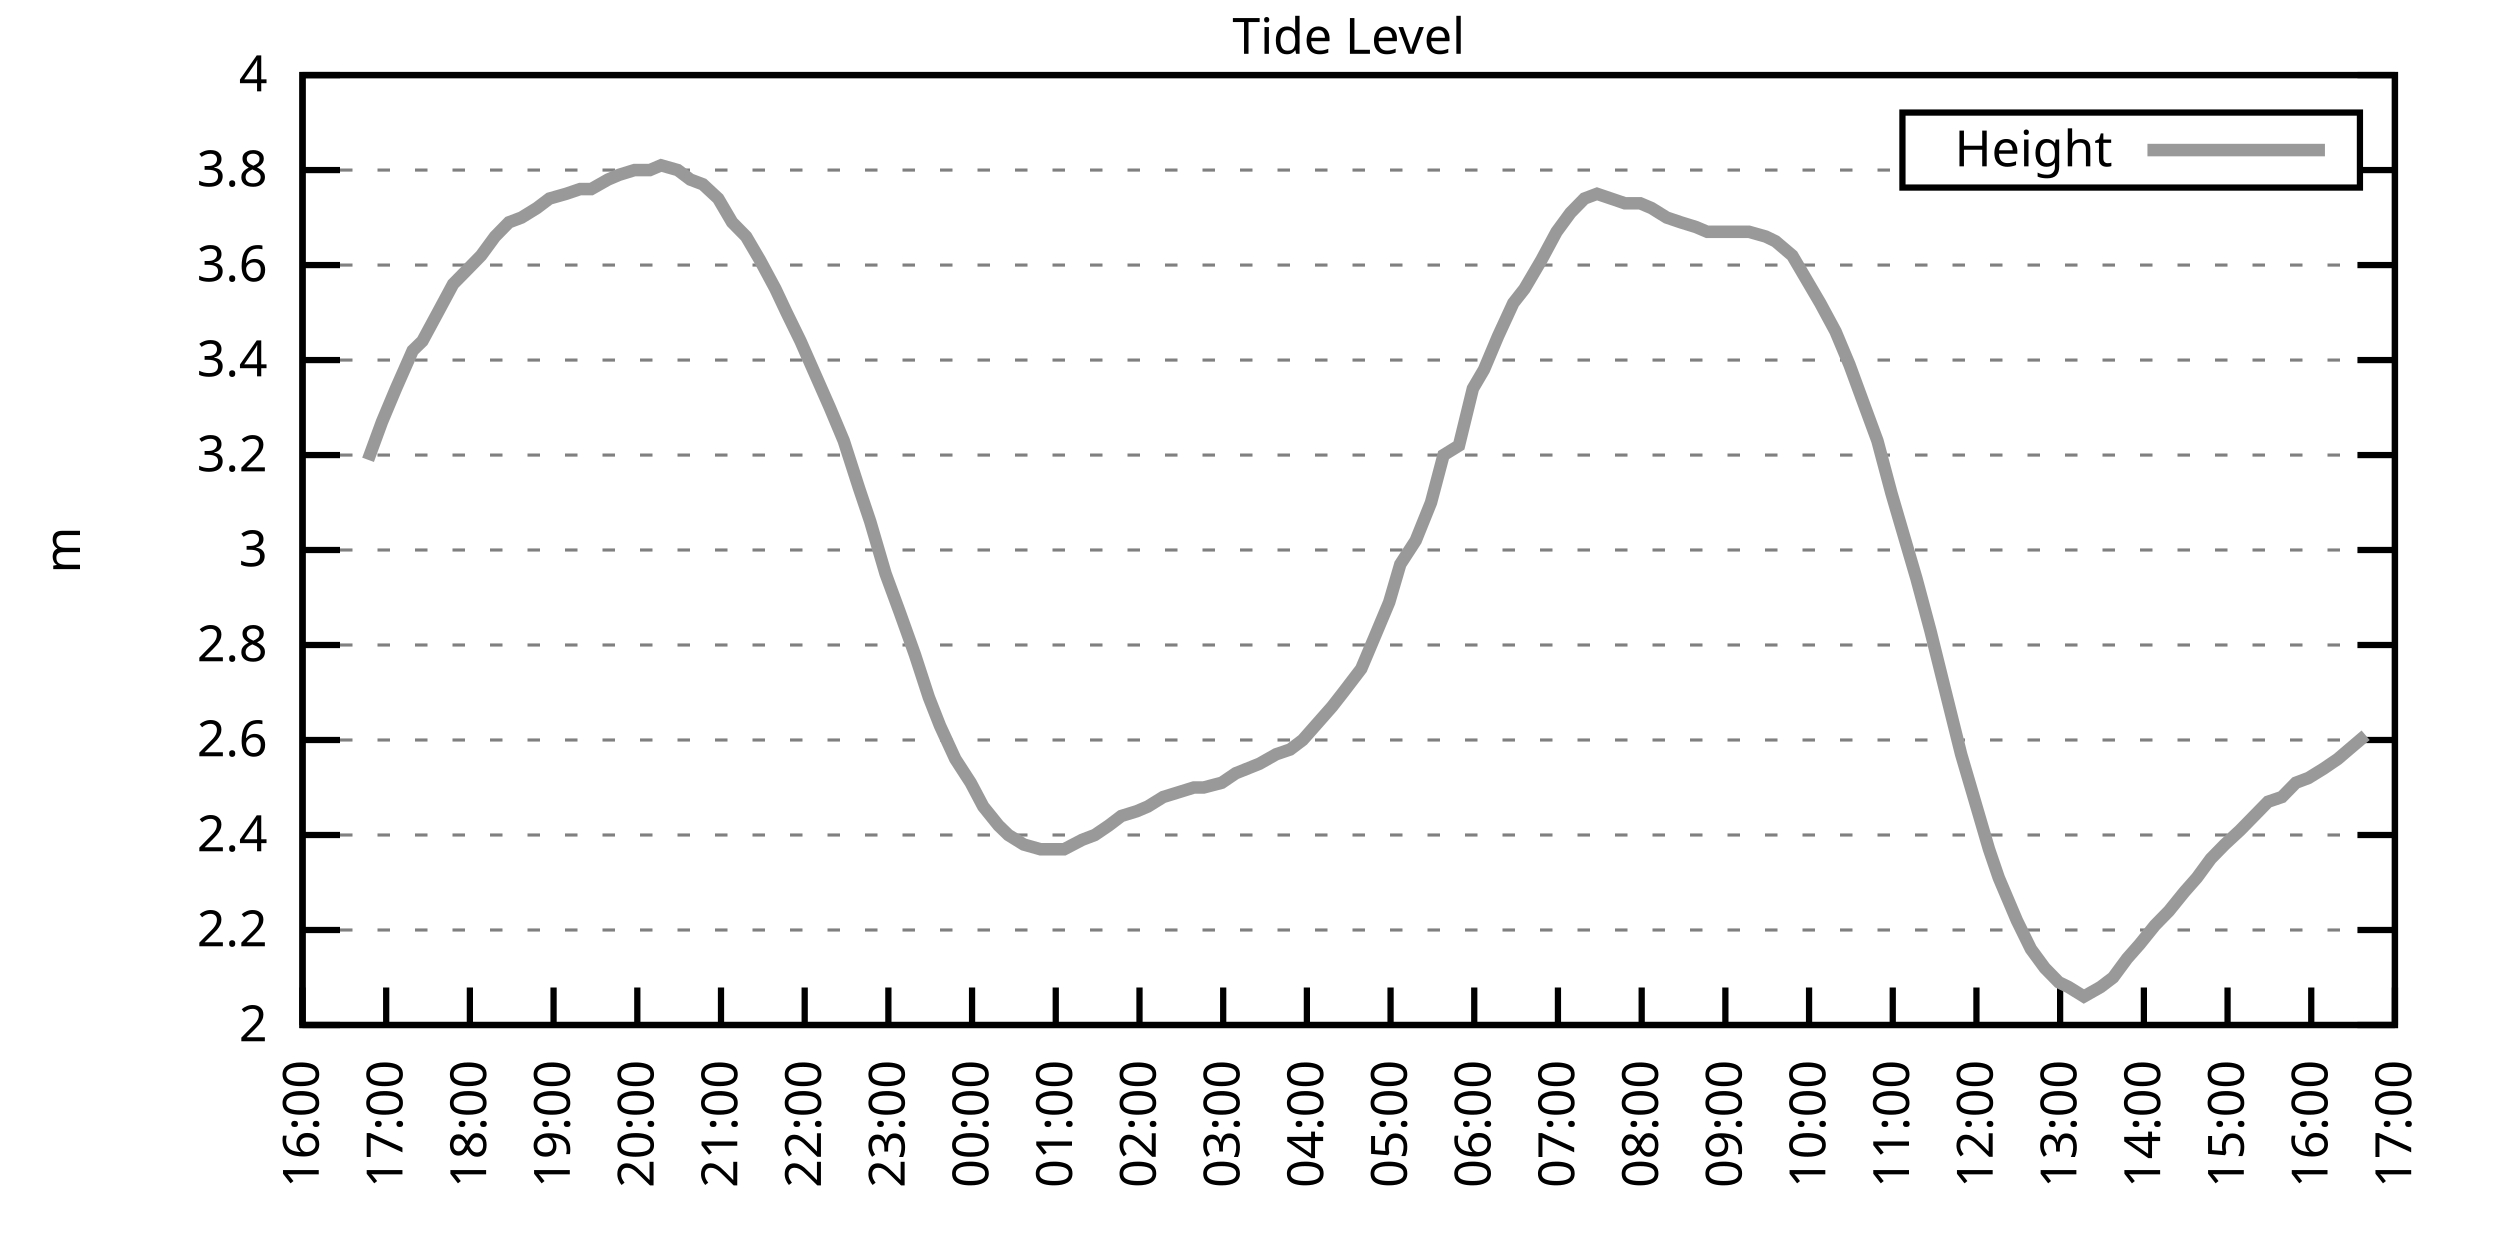
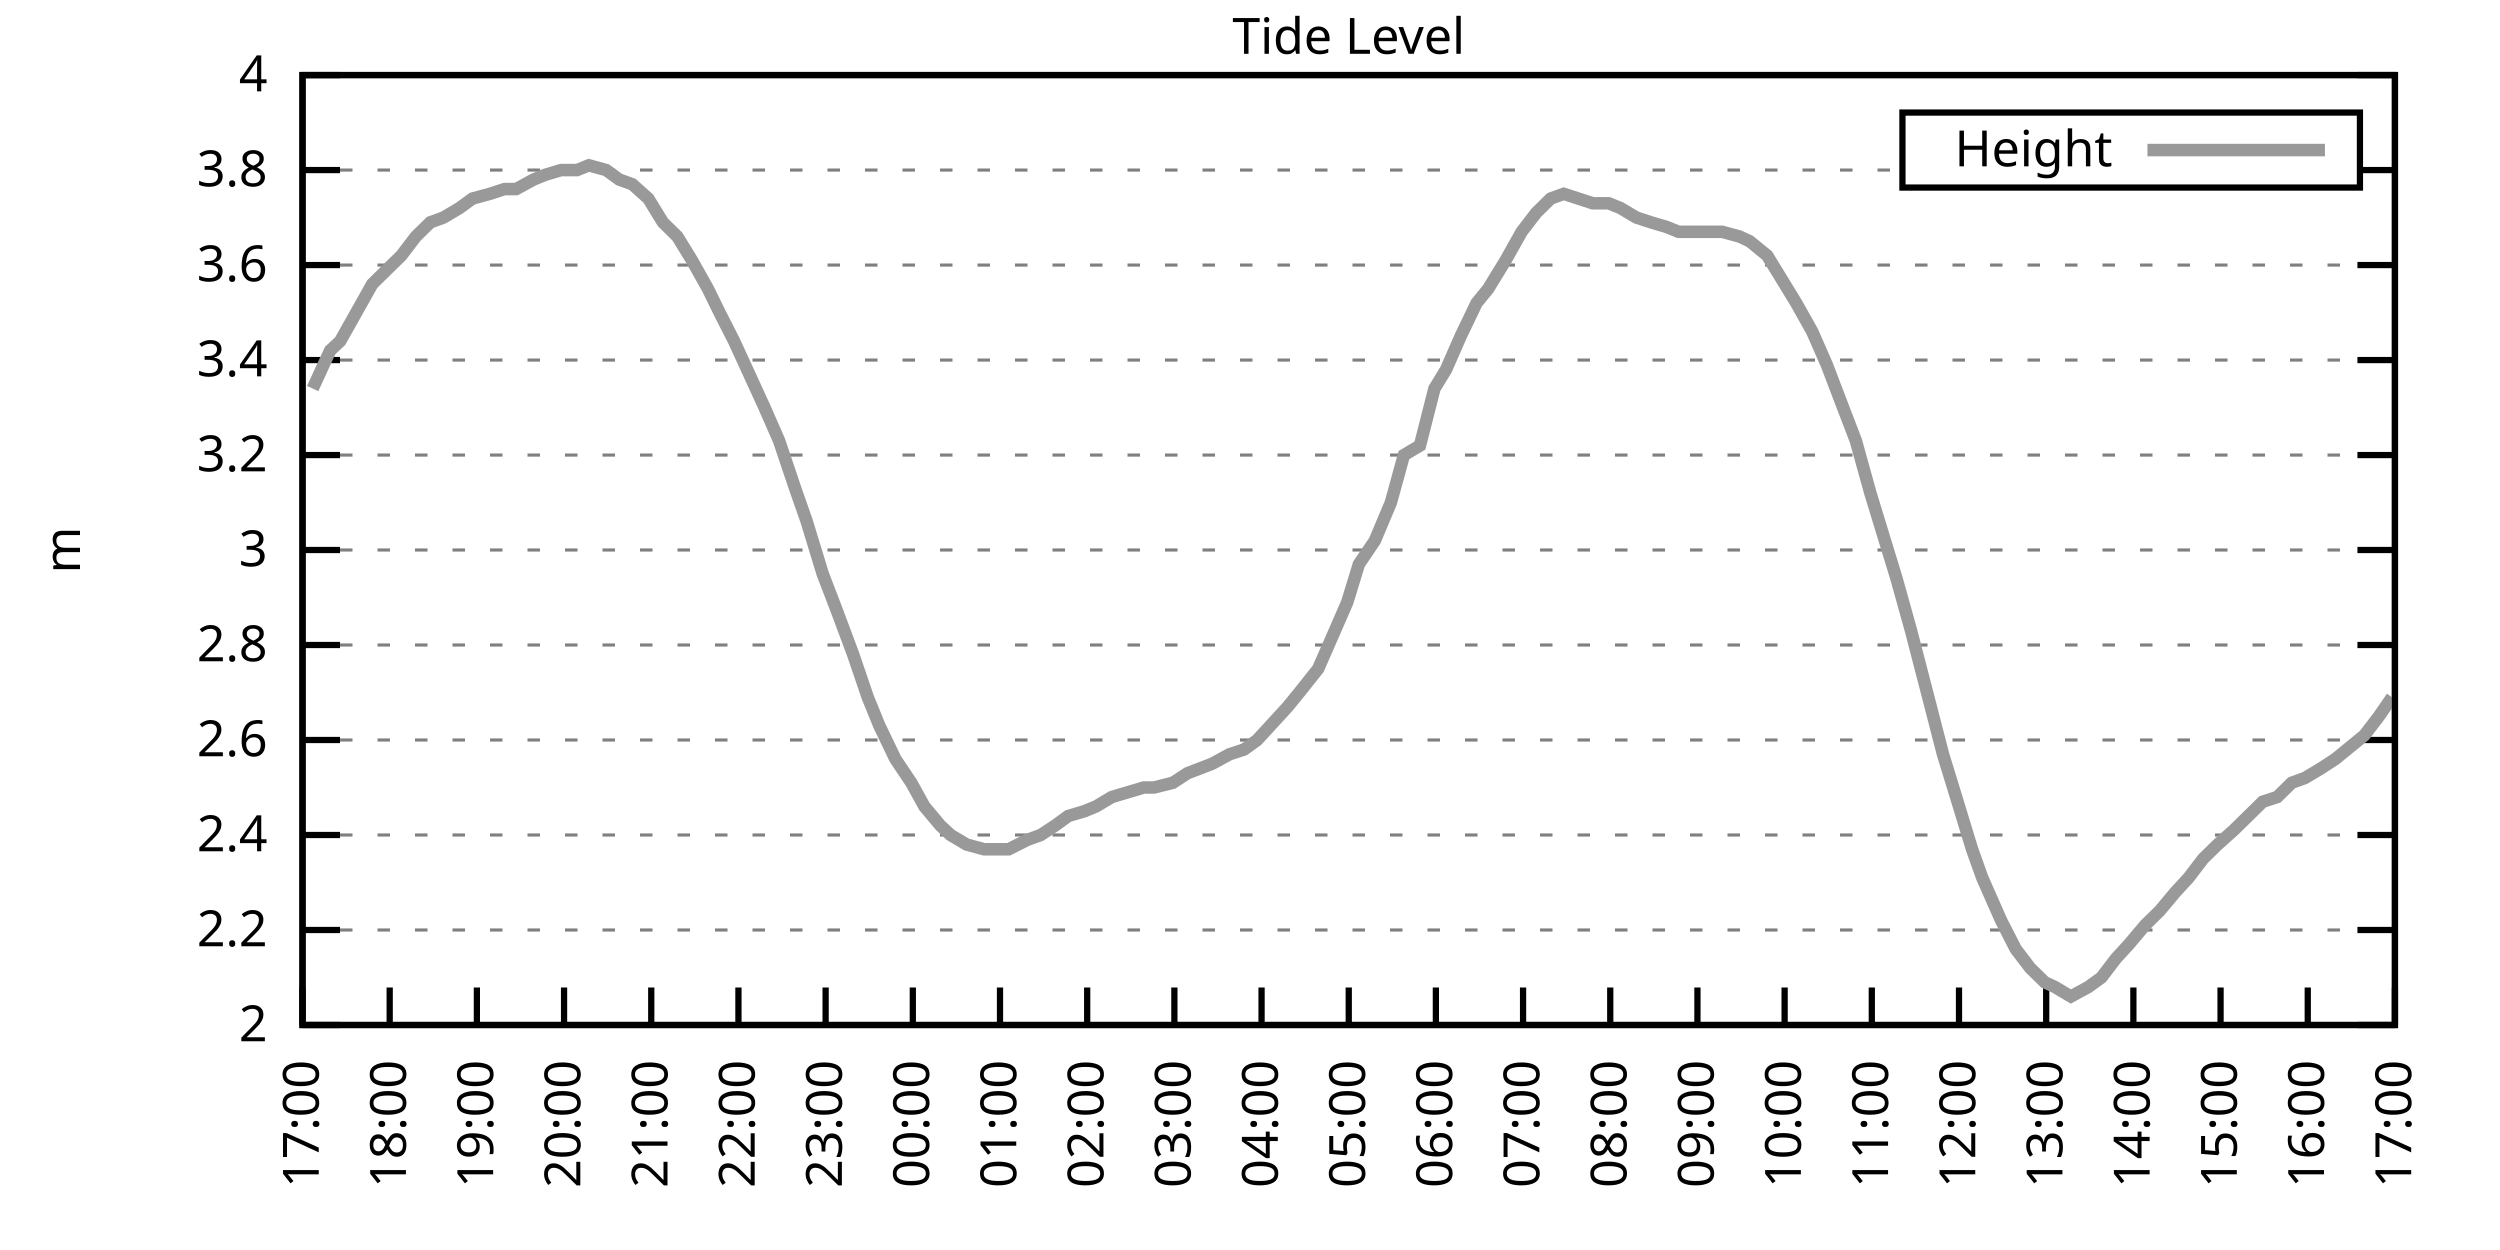
<svg xmlns="http://www.w3.org/2000/svg" xmlns:xlink="http://www.w3.org/1999/xlink" width="400" height="200" viewBox="0 0 400 200">
  <g id="gnuplot_canvas">
    <rect x="0" y="0" width="400" height="200" fill="none" />
    <defs>
      <circle id="gpDot" r="0.5" stroke-width="0.5" stroke="currentColor" />
      <path id="gpPt0" stroke-width="0.333" stroke="currentColor" d="M-1,0 h2 M0,-1 v2" />
      <path id="gpPt1" stroke-width="0.333" stroke="currentColor" d="M-1,-1 L1,1 M1,-1 L-1,1" />
      <path id="gpPt2" stroke-width="0.333" stroke="currentColor" d="M-1,0 L1,0 M0,-1 L0,1 M-1,-1 L1,1 M-1,1 L1,-1" />
      <rect id="gpPt3" stroke-width="0.333" stroke="currentColor" x="-1" y="-1" width="2" height="2" />
      <rect id="gpPt4" stroke-width="0.333" stroke="currentColor" fill="currentColor" x="-1" y="-1" width="2" height="2" />
      <circle id="gpPt5" stroke-width="0.333" stroke="currentColor" cx="0" cy="0" r="1" />
      <use xlink:href="#gpPt5" id="gpPt6" fill="currentColor" stroke="none" />
      <path id="gpPt7" stroke-width="0.333" stroke="currentColor" d="M0,-1.33 L-1.33,0.67 L1.33,0.67 z" />
      <use xlink:href="#gpPt7" id="gpPt8" fill="currentColor" stroke="none" />
      <use xlink:href="#gpPt7" id="gpPt9" stroke="currentColor" transform="rotate(180)" />
      <use xlink:href="#gpPt9" id="gpPt10" fill="currentColor" stroke="none" />
      <use xlink:href="#gpPt3" id="gpPt11" stroke="currentColor" transform="rotate(45)" />
      <use xlink:href="#gpPt11" id="gpPt12" fill="currentColor" stroke="none" />
      <path id="gpPt13" stroke-width="0.333" stroke="currentColor" d="M0,1.330 L1.265,0.411 L0.782,-1.067 L-0.782,-1.076 L-1.265,0.411 z" />
      <use xlink:href="#gpPt13" id="gpPt14" fill="currentColor" stroke="none" />
      <filter id="textbox" filterUnits="objectBoundingBox" x="0" y="0" height="1" width="1">
        <feFlood flood-color="white" flood-opacity="1" result="bgnd" />
        <feComposite in="SourceGraphic" in2="bgnd" operator="atop" />
      </filter>
      <filter id="greybox" filterUnits="objectBoundingBox" x="0" y="0" height="1" width="1">
        <feFlood flood-color="lightgrey" flood-opacity="1" result="grey" />
        <feComposite in="SourceGraphic" in2="grey" operator="atop" />
      </filter>
    </defs>
    <g fill="none" color="white" stroke="currentColor" stroke-width="1.00" stroke-linecap="butt" stroke-linejoin="miter">
</g>
    <g fill="none" color="black" stroke="currentColor" stroke-width="1.00" stroke-linecap="butt" stroke-linejoin="miter">
      <g stroke="none" shape-rendering="crispEdges">
        <polygon fill="rgb(255, 255, 255)" points="48.40,164.00 383.18,164.00 383.18,12.02 48.40,12.02 " />
      </g>
    </g>
    <g fill="none" color="black" stroke="currentColor" stroke-width="1.00" stroke-linecap="butt" stroke-linejoin="miter">
</g>
    <g fill="none" color="black" stroke="black" stroke-width="0.50" stroke-linecap="butt" stroke-linejoin="miter">
</g>
    <g fill="none" color="gray" stroke="currentColor" stroke-width="0.50" stroke-linecap="butt" stroke-linejoin="miter">
      <path stroke="gray" stroke-dasharray="2,4" class="gridline" d="M48.40,164.00 L383.19,164.00  " />
    </g>
    <g fill="none" color="gray" stroke="gray" stroke-width="1.00" stroke-linecap="butt" stroke-linejoin="miter">
</g>
    <g fill="none" color="black" stroke="currentColor" stroke-width="1.00" stroke-linecap="butt" stroke-linejoin="miter">
      <path stroke="black" d="M48.40,164.00 L54.40,164.00 M383.19,164.00 L377.19,164.00  " />
      <g transform="translate(42.80,166.60)" stroke="none" fill="black" font-family="Sans" font-size="8.00" text-anchor="end">
        <text>
          <tspan font-family="Sans"> 2</tspan>
        </text>
      </g>
    </g>
    <g fill="none" color="black" stroke="currentColor" stroke-width="1.00" stroke-linecap="butt" stroke-linejoin="miter">
</g>
    <g fill="none" color="black" stroke="black" stroke-width="0.50" stroke-linecap="butt" stroke-linejoin="miter">
</g>
    <g fill="none" color="gray" stroke="currentColor" stroke-width="0.50" stroke-linecap="butt" stroke-linejoin="miter">
      <path stroke="gray" stroke-dasharray="2,4" class="gridline" d="M48.40,148.80 L383.19,148.80  " />
    </g>
    <g fill="none" color="gray" stroke="gray" stroke-width="1.00" stroke-linecap="butt" stroke-linejoin="miter">
</g>
    <g fill="none" color="black" stroke="currentColor" stroke-width="1.00" stroke-linecap="butt" stroke-linejoin="miter">
      <path stroke="black" d="M48.40,148.80 L54.40,148.80 M383.19,148.80 L377.19,148.80  " />
      <g transform="translate(42.80,151.40)" stroke="none" fill="black" font-family="Sans" font-size="8.00" text-anchor="end">
        <text>
          <tspan font-family="Sans"> 2.2</tspan>
        </text>
      </g>
    </g>
    <g fill="none" color="black" stroke="currentColor" stroke-width="1.00" stroke-linecap="butt" stroke-linejoin="miter">
</g>
    <g fill="none" color="black" stroke="black" stroke-width="0.50" stroke-linecap="butt" stroke-linejoin="miter">
</g>
    <g fill="none" color="gray" stroke="currentColor" stroke-width="0.50" stroke-linecap="butt" stroke-linejoin="miter">
      <path stroke="gray" stroke-dasharray="2,4" class="gridline" d="M48.40,133.60 L383.19,133.60  " />
    </g>
    <g fill="none" color="gray" stroke="gray" stroke-width="1.00" stroke-linecap="butt" stroke-linejoin="miter">
</g>
    <g fill="none" color="black" stroke="currentColor" stroke-width="1.00" stroke-linecap="butt" stroke-linejoin="miter">
      <path stroke="black" d="M48.40,133.60 L54.40,133.60 M383.19,133.60 L377.19,133.60  " />
      <g transform="translate(42.80,136.20)" stroke="none" fill="black" font-family="Sans" font-size="8.00" text-anchor="end">
        <text>
          <tspan font-family="Sans"> 2.4</tspan>
        </text>
      </g>
    </g>
    <g fill="none" color="black" stroke="currentColor" stroke-width="1.00" stroke-linecap="butt" stroke-linejoin="miter">
</g>
    <g fill="none" color="black" stroke="black" stroke-width="0.50" stroke-linecap="butt" stroke-linejoin="miter">
</g>
    <g fill="none" color="gray" stroke="currentColor" stroke-width="0.50" stroke-linecap="butt" stroke-linejoin="miter">
      <path stroke="gray" stroke-dasharray="2,4" class="gridline" d="M48.40,118.40 L383.19,118.40  " />
    </g>
    <g fill="none" color="gray" stroke="gray" stroke-width="1.00" stroke-linecap="butt" stroke-linejoin="miter">
</g>
    <g fill="none" color="black" stroke="currentColor" stroke-width="1.00" stroke-linecap="butt" stroke-linejoin="miter">
      <path stroke="black" d="M48.40,118.40 L54.40,118.40 M383.19,118.40 L377.19,118.40  " />
      <g transform="translate(42.80,121.00)" stroke="none" fill="black" font-family="Sans" font-size="8.00" text-anchor="end">
        <text>
          <tspan font-family="Sans"> 2.6</tspan>
        </text>
      </g>
    </g>
    <g fill="none" color="black" stroke="currentColor" stroke-width="1.00" stroke-linecap="butt" stroke-linejoin="miter">
</g>
    <g fill="none" color="black" stroke="black" stroke-width="0.50" stroke-linecap="butt" stroke-linejoin="miter">
</g>
    <g fill="none" color="gray" stroke="currentColor" stroke-width="0.50" stroke-linecap="butt" stroke-linejoin="miter">
      <path stroke="gray" stroke-dasharray="2,4" class="gridline" d="M48.40,103.20 L383.19,103.20  " />
    </g>
    <g fill="none" color="gray" stroke="gray" stroke-width="1.00" stroke-linecap="butt" stroke-linejoin="miter">
</g>
    <g fill="none" color="black" stroke="currentColor" stroke-width="1.00" stroke-linecap="butt" stroke-linejoin="miter">
      <path stroke="black" d="M48.40,103.20 L54.40,103.20 M383.19,103.20 L377.19,103.20  " />
      <g transform="translate(42.80,105.80)" stroke="none" fill="black" font-family="Sans" font-size="8.00" text-anchor="end">
        <text>
          <tspan font-family="Sans"> 2.8</tspan>
        </text>
      </g>
    </g>
    <g fill="none" color="black" stroke="currentColor" stroke-width="1.00" stroke-linecap="butt" stroke-linejoin="miter">
</g>
    <g fill="none" color="black" stroke="black" stroke-width="0.50" stroke-linecap="butt" stroke-linejoin="miter">
</g>
    <g fill="none" color="gray" stroke="currentColor" stroke-width="0.50" stroke-linecap="butt" stroke-linejoin="miter">
      <path stroke="gray" stroke-dasharray="2,4" class="gridline" d="M48.40,88.00 L383.19,88.00  " />
    </g>
    <g fill="none" color="gray" stroke="gray" stroke-width="1.00" stroke-linecap="butt" stroke-linejoin="miter">
</g>
    <g fill="none" color="black" stroke="currentColor" stroke-width="1.00" stroke-linecap="butt" stroke-linejoin="miter">
      <path stroke="black" d="M48.40,88.00 L54.40,88.00 M383.19,88.00 L377.19,88.00  " />
      <g transform="translate(42.80,90.60)" stroke="none" fill="black" font-family="Sans" font-size="8.00" text-anchor="end">
        <text>
          <tspan font-family="Sans"> 3</tspan>
        </text>
      </g>
    </g>
    <g fill="none" color="black" stroke="currentColor" stroke-width="1.00" stroke-linecap="butt" stroke-linejoin="miter">
</g>
    <g fill="none" color="black" stroke="black" stroke-width="0.50" stroke-linecap="butt" stroke-linejoin="miter">
</g>
    <g fill="none" color="gray" stroke="currentColor" stroke-width="0.50" stroke-linecap="butt" stroke-linejoin="miter">
      <path stroke="gray" stroke-dasharray="2,4" class="gridline" d="M48.40,72.81 L383.19,72.81  " />
    </g>
    <g fill="none" color="gray" stroke="gray" stroke-width="1.00" stroke-linecap="butt" stroke-linejoin="miter">
</g>
    <g fill="none" color="black" stroke="currentColor" stroke-width="1.00" stroke-linecap="butt" stroke-linejoin="miter">
      <path stroke="black" d="M48.40,72.81 L54.40,72.81 M383.19,72.81 L377.19,72.81  " />
      <g transform="translate(42.80,75.41)" stroke="none" fill="black" font-family="Sans" font-size="8.00" text-anchor="end">
        <text>
          <tspan font-family="Sans"> 3.2</tspan>
        </text>
      </g>
    </g>
    <g fill="none" color="black" stroke="currentColor" stroke-width="1.00" stroke-linecap="butt" stroke-linejoin="miter">
</g>
    <g fill="none" color="black" stroke="black" stroke-width="0.50" stroke-linecap="butt" stroke-linejoin="miter">
</g>
    <g fill="none" color="gray" stroke="currentColor" stroke-width="0.50" stroke-linecap="butt" stroke-linejoin="miter">
      <path stroke="gray" stroke-dasharray="2,4" class="gridline" d="M48.40,57.61 L383.19,57.61  " />
    </g>
    <g fill="none" color="gray" stroke="gray" stroke-width="1.00" stroke-linecap="butt" stroke-linejoin="miter">
</g>
    <g fill="none" color="black" stroke="currentColor" stroke-width="1.00" stroke-linecap="butt" stroke-linejoin="miter">
      <path stroke="black" d="M48.40,57.61 L54.40,57.61 M383.19,57.61 L377.19,57.61  " />
      <g transform="translate(42.80,60.21)" stroke="none" fill="black" font-family="Sans" font-size="8.00" text-anchor="end">
        <text>
          <tspan font-family="Sans"> 3.4</tspan>
        </text>
      </g>
    </g>
    <g fill="none" color="black" stroke="currentColor" stroke-width="1.00" stroke-linecap="butt" stroke-linejoin="miter">
</g>
    <g fill="none" color="black" stroke="black" stroke-width="0.50" stroke-linecap="butt" stroke-linejoin="miter">
</g>
    <g fill="none" color="gray" stroke="currentColor" stroke-width="0.50" stroke-linecap="butt" stroke-linejoin="miter">
      <path stroke="gray" stroke-dasharray="2,4" class="gridline" d="M48.40,42.41 L383.19,42.41  " />
    </g>
    <g fill="none" color="gray" stroke="gray" stroke-width="1.00" stroke-linecap="butt" stroke-linejoin="miter">
</g>
    <g fill="none" color="black" stroke="currentColor" stroke-width="1.00" stroke-linecap="butt" stroke-linejoin="miter">
      <path stroke="black" d="M48.40,42.41 L54.40,42.41 M383.19,42.41 L377.19,42.41  " />
      <g transform="translate(42.80,45.01)" stroke="none" fill="black" font-family="Sans" font-size="8.00" text-anchor="end">
        <text>
          <tspan font-family="Sans"> 3.6</tspan>
        </text>
      </g>
    </g>
    <g fill="none" color="black" stroke="currentColor" stroke-width="1.00" stroke-linecap="butt" stroke-linejoin="miter">
</g>
    <g fill="none" color="black" stroke="black" stroke-width="0.50" stroke-linecap="butt" stroke-linejoin="miter">
</g>
    <g fill="none" color="gray" stroke="currentColor" stroke-width="0.50" stroke-linecap="butt" stroke-linejoin="miter">
      <path stroke="gray" stroke-dasharray="2,4" class="gridline" d="M48.40,27.21 L304.39,27.21 M377.59,27.21 L383.19,27.21  " />
    </g>
    <g fill="none" color="gray" stroke="gray" stroke-width="1.00" stroke-linecap="butt" stroke-linejoin="miter">
</g>
    <g fill="none" color="black" stroke="currentColor" stroke-width="1.00" stroke-linecap="butt" stroke-linejoin="miter">
      <path stroke="black" d="M48.40,27.21 L54.40,27.21 M383.19,27.21 L377.19,27.21  " />
      <g transform="translate(42.80,29.81)" stroke="none" fill="black" font-family="Sans" font-size="8.00" text-anchor="end">
        <text>
          <tspan font-family="Sans"> 3.8</tspan>
        </text>
      </g>
    </g>
    <g fill="none" color="black" stroke="currentColor" stroke-width="1.00" stroke-linecap="butt" stroke-linejoin="miter">
</g>
    <g fill="none" color="black" stroke="black" stroke-width="0.50" stroke-linecap="butt" stroke-linejoin="miter">
</g>
    <g fill="none" color="gray" stroke="currentColor" stroke-width="0.50" stroke-linecap="butt" stroke-linejoin="miter">
      <path stroke="gray" stroke-dasharray="2,4" class="gridline" d="M48.40,12.01 L383.19,12.01  " />
    </g>
    <g fill="none" color="gray" stroke="gray" stroke-width="1.00" stroke-linecap="butt" stroke-linejoin="miter">
</g>
    <g fill="none" color="black" stroke="currentColor" stroke-width="1.00" stroke-linecap="butt" stroke-linejoin="miter">
      <path stroke="black" d="M48.40,12.01 L54.40,12.01 M383.19,12.01 L377.19,12.01  " />
      <g transform="translate(42.80,14.61)" stroke="none" fill="black" font-family="Sans" font-size="8.00" text-anchor="end">
        <text>
          <tspan font-family="Sans"> 4</tspan>
        </text>
      </g>
    </g>
    <g fill="none" color="black" stroke="currentColor" stroke-width="1.00" stroke-linecap="butt" stroke-linejoin="miter">
      <path stroke="black" d="M48.40,164.00 L48.40,158.00  " />
      <g transform="translate(51.00,169.60) rotate(270.00)" stroke="none" fill="black" font-family="Sans" font-size="8.00" text-anchor="end">
        <text>
-           <tspan font-family="Sans">16:00</tspan>
-         </text>
-       </g>
-     </g>
-     <g fill="none" color="black" stroke="currentColor" stroke-width="1.00" stroke-linecap="butt" stroke-linejoin="miter">
-       <path stroke="black" d="M61.79,164.00 L61.79,158.00  " />
-       <g transform="translate(64.39,169.60) rotate(270.00)" stroke="none" fill="black" font-family="Sans" font-size="8.00" text-anchor="end">
-         <text>
          <tspan font-family="Sans">17:00</tspan>
        </text>
      </g>
    </g>
    <g fill="none" color="black" stroke="currentColor" stroke-width="1.00" stroke-linecap="butt" stroke-linejoin="miter">
-       <path stroke="black" d="M75.18,164.00 L75.18,158.00  " />
-       <g transform="translate(77.78,169.60) rotate(270.00)" stroke="none" fill="black" font-family="Sans" font-size="8.00" text-anchor="end">
+       <path stroke="black" d="M62.35,164.00 L62.35,158.00  " />
+       <g transform="translate(64.95,169.60) rotate(270.00)" stroke="none" fill="black" font-family="Sans" font-size="8.00" text-anchor="end">
        <text>
          <tspan font-family="Sans">18:00</tspan>
        </text>
      </g>
    </g>
    <g fill="none" color="black" stroke="currentColor" stroke-width="1.00" stroke-linecap="butt" stroke-linejoin="miter">
-       <path stroke="black" d="M88.57,164.00 L88.57,158.00  " />
-       <g transform="translate(91.17,169.60) rotate(270.00)" stroke="none" fill="black" font-family="Sans" font-size="8.00" text-anchor="end">
+       <path stroke="black" d="M76.30,164.00 L76.30,158.00  " />
+       <g transform="translate(78.90,169.60) rotate(270.00)" stroke="none" fill="black" font-family="Sans" font-size="8.00" text-anchor="end">
        <text>
          <tspan font-family="Sans">19:00</tspan>
        </text>
      </g>
    </g>
    <g fill="none" color="black" stroke="currentColor" stroke-width="1.00" stroke-linecap="butt" stroke-linejoin="miter">
-       <path stroke="black" d="M101.97,164.00 L101.97,158.00  " />
-       <g transform="translate(104.57,169.60) rotate(270.00)" stroke="none" fill="black" font-family="Sans" font-size="8.00" text-anchor="end">
+       <path stroke="black" d="M90.25,164.00 L90.25,158.00  " />
+       <g transform="translate(92.85,169.60) rotate(270.00)" stroke="none" fill="black" font-family="Sans" font-size="8.00" text-anchor="end">
        <text>
          <tspan font-family="Sans">20:00</tspan>
        </text>
      </g>
    </g>
    <g fill="none" color="black" stroke="currentColor" stroke-width="1.00" stroke-linecap="butt" stroke-linejoin="miter">
-       <path stroke="black" d="M115.36,164.00 L115.36,158.00  " />
-       <g transform="translate(117.96,169.60) rotate(270.00)" stroke="none" fill="black" font-family="Sans" font-size="8.00" text-anchor="end">
+       <path stroke="black" d="M104.20,164.00 L104.20,158.00  " />
+       <g transform="translate(106.80,169.60) rotate(270.00)" stroke="none" fill="black" font-family="Sans" font-size="8.00" text-anchor="end">
        <text>
          <tspan font-family="Sans">21:00</tspan>
        </text>
      </g>
    </g>
    <g fill="none" color="black" stroke="currentColor" stroke-width="1.00" stroke-linecap="butt" stroke-linejoin="miter">
-       <path stroke="black" d="M128.75,164.00 L128.75,158.00  " />
-       <g transform="translate(131.35,169.60) rotate(270.00)" stroke="none" fill="black" font-family="Sans" font-size="8.00" text-anchor="end">
+       <path stroke="black" d="M118.15,164.00 L118.15,158.00  " />
+       <g transform="translate(120.75,169.60) rotate(270.00)" stroke="none" fill="black" font-family="Sans" font-size="8.00" text-anchor="end">
        <text>
          <tspan font-family="Sans">22:00</tspan>
        </text>
      </g>
    </g>
    <g fill="none" color="black" stroke="currentColor" stroke-width="1.00" stroke-linecap="butt" stroke-linejoin="miter">
-       <path stroke="black" d="M142.14,164.00 L142.14,158.00  " />
-       <g transform="translate(144.74,169.60) rotate(270.00)" stroke="none" fill="black" font-family="Sans" font-size="8.00" text-anchor="end">
+       <path stroke="black" d="M132.10,164.00 L132.10,158.00  " />
+       <g transform="translate(134.70,169.60) rotate(270.00)" stroke="none" fill="black" font-family="Sans" font-size="8.00" text-anchor="end">
        <text>
          <tspan font-family="Sans">23:00</tspan>
        </text>
      </g>
    </g>
    <g fill="none" color="black" stroke="currentColor" stroke-width="1.00" stroke-linecap="butt" stroke-linejoin="miter">
-       <path stroke="black" d="M155.53,164.00 L155.53,158.00  " />
-       <g transform="translate(158.13,169.60) rotate(270.00)" stroke="none" fill="black" font-family="Sans" font-size="8.00" text-anchor="end">
+       <path stroke="black" d="M146.05,164.00 L146.05,158.00  " />
+       <g transform="translate(148.65,169.60) rotate(270.00)" stroke="none" fill="black" font-family="Sans" font-size="8.00" text-anchor="end">
        <text>
          <tspan font-family="Sans">00:00</tspan>
        </text>
      </g>
    </g>
    <g fill="none" color="black" stroke="currentColor" stroke-width="1.00" stroke-linecap="butt" stroke-linejoin="miter">
-       <path stroke="black" d="M168.92,164.00 L168.92,158.00  " />
-       <g transform="translate(171.52,169.60) rotate(270.00)" stroke="none" fill="black" font-family="Sans" font-size="8.00" text-anchor="end">
+       <path stroke="black" d="M160.00,164.00 L160.00,158.00  " />
+       <g transform="translate(162.60,169.60) rotate(270.00)" stroke="none" fill="black" font-family="Sans" font-size="8.00" text-anchor="end">
        <text>
          <tspan font-family="Sans">01:00</tspan>
        </text>
      </g>
    </g>
    <g fill="none" color="black" stroke="currentColor" stroke-width="1.00" stroke-linecap="butt" stroke-linejoin="miter">
-       <path stroke="black" d="M182.32,164.00 L182.32,158.00  " />
-       <g transform="translate(184.92,169.60) rotate(270.00)" stroke="none" fill="black" font-family="Sans" font-size="8.00" text-anchor="end">
+       <path stroke="black" d="M173.95,164.00 L173.95,158.00  " />
+       <g transform="translate(176.55,169.60) rotate(270.00)" stroke="none" fill="black" font-family="Sans" font-size="8.00" text-anchor="end">
        <text>
          <tspan font-family="Sans">02:00</tspan>
        </text>
      </g>
    </g>
    <g fill="none" color="black" stroke="currentColor" stroke-width="1.00" stroke-linecap="butt" stroke-linejoin="miter">
-       <path stroke="black" d="M195.71,164.00 L195.71,158.00  " />
-       <g transform="translate(198.31,169.60) rotate(270.00)" stroke="none" fill="black" font-family="Sans" font-size="8.00" text-anchor="end">
+       <path stroke="black" d="M187.90,164.00 L187.90,158.00  " />
+       <g transform="translate(190.50,169.60) rotate(270.00)" stroke="none" fill="black" font-family="Sans" font-size="8.00" text-anchor="end">
        <text>
          <tspan font-family="Sans">03:00</tspan>
        </text>
      </g>
    </g>
    <g fill="none" color="black" stroke="currentColor" stroke-width="1.00" stroke-linecap="butt" stroke-linejoin="miter">
-       <path stroke="black" d="M209.10,164.00 L209.10,158.00  " />
-       <g transform="translate(211.70,169.60) rotate(270.00)" stroke="none" fill="black" font-family="Sans" font-size="8.00" text-anchor="end">
+       <path stroke="black" d="M201.85,164.00 L201.85,158.00  " />
+       <g transform="translate(204.45,169.60) rotate(270.00)" stroke="none" fill="black" font-family="Sans" font-size="8.00" text-anchor="end">
        <text>
          <tspan font-family="Sans">04:00</tspan>
        </text>
      </g>
    </g>
    <g fill="none" color="black" stroke="currentColor" stroke-width="1.00" stroke-linecap="butt" stroke-linejoin="miter">
-       <path stroke="black" d="M222.49,164.00 L222.49,158.00  " />
-       <g transform="translate(225.09,169.60) rotate(270.00)" stroke="none" fill="black" font-family="Sans" font-size="8.00" text-anchor="end">
+       <path stroke="black" d="M215.80,164.00 L215.80,158.00  " />
+       <g transform="translate(218.40,169.60) rotate(270.00)" stroke="none" fill="black" font-family="Sans" font-size="8.00" text-anchor="end">
        <text>
          <tspan font-family="Sans">05:00</tspan>
        </text>
      </g>
    </g>
    <g fill="none" color="black" stroke="currentColor" stroke-width="1.00" stroke-linecap="butt" stroke-linejoin="miter">
-       <path stroke="black" d="M235.88,164.00 L235.88,158.00  " />
-       <g transform="translate(238.48,169.60) rotate(270.00)" stroke="none" fill="black" font-family="Sans" font-size="8.00" text-anchor="end">
+       <path stroke="black" d="M229.74,164.00 L229.74,158.00  " />
+       <g transform="translate(232.34,169.60) rotate(270.00)" stroke="none" fill="black" font-family="Sans" font-size="8.00" text-anchor="end">
        <text>
          <tspan font-family="Sans">06:00</tspan>
        </text>
      </g>
    </g>
    <g fill="none" color="black" stroke="currentColor" stroke-width="1.00" stroke-linecap="butt" stroke-linejoin="miter">
-       <path stroke="black" d="M249.27,164.00 L249.27,158.00  " />
-       <g transform="translate(251.87,169.60) rotate(270.00)" stroke="none" fill="black" font-family="Sans" font-size="8.00" text-anchor="end">
+       <path stroke="black" d="M243.69,164.00 L243.69,158.00  " />
+       <g transform="translate(246.29,169.60) rotate(270.00)" stroke="none" fill="black" font-family="Sans" font-size="8.00" text-anchor="end">
        <text>
          <tspan font-family="Sans">07:00</tspan>
        </text>
      </g>
    </g>
    <g fill="none" color="black" stroke="currentColor" stroke-width="1.00" stroke-linecap="butt" stroke-linejoin="miter">
-       <path stroke="black" d="M262.67,164.00 L262.67,158.00  " />
-       <g transform="translate(265.27,169.60) rotate(270.00)" stroke="none" fill="black" font-family="Sans" font-size="8.00" text-anchor="end">
+       <path stroke="black" d="M257.64,164.00 L257.64,158.00  " />
+       <g transform="translate(260.24,169.60) rotate(270.00)" stroke="none" fill="black" font-family="Sans" font-size="8.00" text-anchor="end">
        <text>
          <tspan font-family="Sans">08:00</tspan>
        </text>
      </g>
    </g>
    <g fill="none" color="black" stroke="currentColor" stroke-width="1.00" stroke-linecap="butt" stroke-linejoin="miter">
-       <path stroke="black" d="M276.06,164.00 L276.06,158.00  " />
-       <g transform="translate(278.66,169.60) rotate(270.00)" stroke="none" fill="black" font-family="Sans" font-size="8.00" text-anchor="end">
+       <path stroke="black" d="M271.59,164.00 L271.59,158.00  " />
+       <g transform="translate(274.19,169.60) rotate(270.00)" stroke="none" fill="black" font-family="Sans" font-size="8.00" text-anchor="end">
        <text>
          <tspan font-family="Sans">09:00</tspan>
        </text>
      </g>
    </g>
    <g fill="none" color="black" stroke="currentColor" stroke-width="1.00" stroke-linecap="butt" stroke-linejoin="miter">
-       <path stroke="black" d="M289.45,164.00 L289.45,158.00  " />
-       <g transform="translate(292.05,169.60) rotate(270.00)" stroke="none" fill="black" font-family="Sans" font-size="8.00" text-anchor="end">
+       <path stroke="black" d="M285.54,164.00 L285.54,158.00  " />
+       <g transform="translate(288.14,169.60) rotate(270.00)" stroke="none" fill="black" font-family="Sans" font-size="8.00" text-anchor="end">
        <text>
          <tspan font-family="Sans">10:00</tspan>
        </text>
      </g>
    </g>
    <g fill="none" color="black" stroke="currentColor" stroke-width="1.00" stroke-linecap="butt" stroke-linejoin="miter">
-       <path stroke="black" d="M302.84,164.00 L302.84,158.00  " />
-       <g transform="translate(305.44,169.60) rotate(270.00)" stroke="none" fill="black" font-family="Sans" font-size="8.00" text-anchor="end">
+       <path stroke="black" d="M299.49,164.00 L299.49,158.00  " />
+       <g transform="translate(302.09,169.60) rotate(270.00)" stroke="none" fill="black" font-family="Sans" font-size="8.00" text-anchor="end">
        <text>
          <tspan font-family="Sans">11:00</tspan>
        </text>
      </g>
    </g>
    <g fill="none" color="black" stroke="currentColor" stroke-width="1.00" stroke-linecap="butt" stroke-linejoin="miter">
-       <path stroke="black" d="M316.23,164.00 L316.23,158.00  " />
-       <g transform="translate(318.83,169.60) rotate(270.00)" stroke="none" fill="black" font-family="Sans" font-size="8.00" text-anchor="end">
+       <path stroke="black" d="M313.44,164.00 L313.44,158.00  " />
+       <g transform="translate(316.04,169.60) rotate(270.00)" stroke="none" fill="black" font-family="Sans" font-size="8.00" text-anchor="end">
        <text>
          <tspan font-family="Sans">12:00</tspan>
        </text>
      </g>
    </g>
    <g fill="none" color="black" stroke="currentColor" stroke-width="1.00" stroke-linecap="butt" stroke-linejoin="miter">
-       <path stroke="black" d="M329.62,164.00 L329.62,158.00  " />
-       <g transform="translate(332.22,169.60) rotate(270.00)" stroke="none" fill="black" font-family="Sans" font-size="8.00" text-anchor="end">
+       <path stroke="black" d="M327.39,164.00 L327.39,158.00  " />
+       <g transform="translate(329.99,169.60) rotate(270.00)" stroke="none" fill="black" font-family="Sans" font-size="8.00" text-anchor="end">
        <text>
          <tspan font-family="Sans">13:00</tspan>
        </text>
      </g>
    </g>
    <g fill="none" color="black" stroke="currentColor" stroke-width="1.00" stroke-linecap="butt" stroke-linejoin="miter">
-       <path stroke="black" d="M343.02,164.00 L343.02,158.00  " />
-       <g transform="translate(345.62,169.60) rotate(270.00)" stroke="none" fill="black" font-family="Sans" font-size="8.00" text-anchor="end">
+       <path stroke="black" d="M341.34,164.00 L341.34,158.00  " />
+       <g transform="translate(343.94,169.60) rotate(270.00)" stroke="none" fill="black" font-family="Sans" font-size="8.00" text-anchor="end">
        <text>
          <tspan font-family="Sans">14:00</tspan>
        </text>
      </g>
    </g>
    <g fill="none" color="black" stroke="currentColor" stroke-width="1.00" stroke-linecap="butt" stroke-linejoin="miter">
-       <path stroke="black" d="M356.41,164.00 L356.41,158.00  " />
-       <g transform="translate(359.01,169.60) rotate(270.00)" stroke="none" fill="black" font-family="Sans" font-size="8.00" text-anchor="end">
+       <path stroke="black" d="M355.29,164.00 L355.29,158.00  " />
+       <g transform="translate(357.89,169.60) rotate(270.00)" stroke="none" fill="black" font-family="Sans" font-size="8.00" text-anchor="end">
        <text>
          <tspan font-family="Sans">15:00</tspan>
        </text>
      </g>
    </g>
    <g fill="none" color="black" stroke="currentColor" stroke-width="1.00" stroke-linecap="butt" stroke-linejoin="miter">
-       <path stroke="black" d="M369.80,164.00 L369.80,158.00  " />
-       <g transform="translate(372.40,169.60) rotate(270.00)" stroke="none" fill="black" font-family="Sans" font-size="8.00" text-anchor="end">
+       <path stroke="black" d="M369.24,164.00 L369.24,158.00  " />
+       <g transform="translate(371.84,169.60) rotate(270.00)" stroke="none" fill="black" font-family="Sans" font-size="8.00" text-anchor="end">
        <text>
          <tspan font-family="Sans">16:00</tspan>
        </text>
      </g>
    </g>
    <g fill="none" color="black" stroke="currentColor" stroke-width="1.00" stroke-linecap="butt" stroke-linejoin="miter">
      <path stroke="black" d="M383.19,164.00 L383.19,158.00  " />
      <g transform="translate(385.79,169.60) rotate(270.00)" stroke="none" fill="black" font-family="Sans" font-size="8.00" text-anchor="end">
        <text>
          <tspan font-family="Sans">17:00</tspan>
        </text>
      </g>
    </g>
    <g fill="none" color="black" stroke="currentColor" stroke-width="1.00" stroke-linecap="butt" stroke-linejoin="miter">
</g>
    <g fill="none" color="black" stroke="currentColor" stroke-width="1.00" stroke-linecap="butt" stroke-linejoin="miter">
      <path stroke="black" d="M48.40,12.01 L48.40,164.00 L383.19,164.00 L383.19,12.01 L48.40,12.01 Z  " />
    </g>
    <g fill="none" color="black" stroke="currentColor" stroke-width="1.00" stroke-linecap="butt" stroke-linejoin="miter">
</g>
    <g fill="none" color="black" stroke="currentColor" stroke-width="1.00" stroke-linecap="butt" stroke-linejoin="miter">
      <path stroke="black" d="M304.39,30.01 L304.39,18.01 L377.59,18.01 L377.59,30.01 L304.39,30.01 Z  " />
    </g>
    <g id="Tide_level_plot_1">
      <g fill="none" color="white" stroke="black" stroke-width="2.00" stroke-linecap="butt" stroke-linejoin="miter">
</g>
      <g fill="none" color="black" stroke="currentColor" stroke-width="2.00" stroke-linecap="butt" stroke-linejoin="miter">
        <g transform="translate(337.99,26.61)" stroke="none" fill="black" font-family="Sans" font-size="8.00" text-anchor="end">
          <text>
            <tspan font-family="Sans">Height</tspan>
          </text>
        </g>
      </g>
      <g fill="none" color="black" stroke="currentColor" stroke-width="2.00" stroke-linecap="butt" stroke-linejoin="miter">
-         <path stroke="rgb(153, 153, 153)" d="M343.59,24.01 L371.99,24.01 M58.89,73.57 L61.12,67.49 L63.35,62.17 L66.03,56.09 L67.59,54.57 L70.05,50.01   L72.50,45.45 L74.74,43.17 L76.97,40.89 L79.20,37.85 L81.43,35.57 L83.44,34.81 L85.90,33.29 L87.91,31.77   L90.58,31.01 L92.82,30.25 L94.60,30.25 L97.28,28.73 L99.06,27.97 L101.52,27.21 L103.98,27.21 L105.76,26.45   L108.44,27.21 L110.45,28.73 L112.46,29.49 L114.91,31.77 L117.14,35.57 L119.38,37.85 L121.61,41.65 L124.06,46.21   L125.85,50.01 L128.08,54.57 L130.76,60.65 L132.77,65.21 L135.00,70.53 L137.45,78.13 L139.24,83.45 L141.69,91.80   L143.93,97.88 L146.38,104.72 L148.61,111.56 L150.40,116.12 L152.85,121.44 L155.31,125.24 L157.32,129.04 L159.77,132.08   L161.34,133.60 L163.79,135.12 L166.47,135.88 L168.48,135.88 L170.26,135.88 L173.17,134.36 L175.17,133.60 L177.41,132.08   L179.41,130.56 L181.87,129.80 L183.66,129.04 L186.11,127.52 L188.57,126.76 L191.02,126.00 L192.58,126.00 L195.48,125.24   L197.72,123.72 L201.51,122.20 L204.19,120.68 L206.42,119.92 L208.43,118.40 L211.11,115.36 L213.12,113.08 L214.90,110.80   L217.80,107.00 L220.04,101.68 L222.27,96.36 L224.05,90.28 L226.51,86.49 L228.96,80.41 L230.97,72.81 L233.43,71.29   L235.66,62.17 L237.44,59.13 L239.68,53.81 L242.13,48.49 L243.92,46.21 L246.60,41.65 L249.05,37.09 L251.28,34.05   L253.51,31.77 L255.52,31.01 L257.76,31.77 L259.99,32.53 L262.44,32.53 L264.23,33.29 L266.68,34.81 L268.92,35.57   L271.37,36.33 L273.16,37.09 L275.39,37.09 L277.62,37.09 L279.85,37.09 L282.53,37.85 L284.09,38.61 L286.77,40.89   L289.00,44.69 L291.23,48.49 L293.69,53.05 L295.92,58.37 L298.15,64.45 L300.39,70.53 L302.62,78.89 L304.40,84.97   L306.63,92.56 L308.87,100.92 L311.32,110.80 L313.78,120.68 L315.79,127.52 L318.24,135.88 L319.80,140.44 L322.70,147.28   L324.94,151.84 L327.17,154.88 L329.40,157.16 L330.96,157.92 L333.42,159.44 L336.10,157.92 L338.10,156.40 L340.34,153.36   L342.35,151.08 L344.80,148.04 L347.03,145.76 L349.49,142.72 L351.50,140.44 L353.73,137.40 L355.96,135.12 L358.42,132.84   L360.65,130.56 L362.88,128.28 L365.11,127.52 L367.34,125.24 L369.35,124.48 L371.81,122.96 L374.04,121.44 L375.82,119.92   L378.50,117.64  " />
+         <path stroke="rgb(153, 153, 153)" d="M343.59,24.01 L371.99,24.01 M50.03,62.17 L52.82,56.09 L54.44,54.57 L57.00,50.01 L59.56,45.45 L61.88,43.17   L64.21,40.89 L66.53,37.85 L68.86,35.57 L70.95,34.81 L73.51,33.29 L75.60,31.77 L78.39,31.01 L80.72,30.25   L82.58,30.25 L85.37,28.73 L87.23,27.97 L89.78,27.21 L92.34,27.21 L94.20,26.45 L96.99,27.21 L99.08,28.73   L101.18,29.49 L103.73,31.77 L106.06,35.57 L108.38,37.85 L110.71,41.65 L113.27,46.21 L115.13,50.01 L117.45,54.57   L120.24,60.65 L122.33,65.21 L124.66,70.53 L127.22,78.13 L129.08,83.45 L131.63,91.80 L133.96,97.88 L136.51,104.72   L138.84,111.56 L140.70,116.12 L143.26,121.44 L145.81,125.24 L147.91,129.04 L150.46,132.08 L152.09,133.60 L154.65,135.12   L157.44,135.88 L159.53,135.88 L161.39,135.88 L164.41,134.36 L166.51,133.60 L168.83,132.08 L170.92,130.56 L173.48,129.80   L175.34,129.04 L177.90,127.52 L180.46,126.76 L183.01,126.00 L184.64,126.00 L187.66,125.24 L189.99,123.72 L193.94,122.20   L196.73,120.68 L199.06,119.92 L201.15,118.40 L203.94,115.36 L206.03,113.08 L207.89,110.80 L210.91,107.00 L213.24,101.68   L215.56,96.36 L217.42,90.28 L219.98,86.49 L222.54,80.41 L224.63,72.81 L227.19,71.29 L229.51,62.17 L231.37,59.13   L233.70,53.81 L236.25,48.49 L238.11,46.21 L240.90,41.65 L243.46,37.09 L245.79,34.05 L248.11,31.77 L250.20,31.01   L252.53,31.77 L254.85,32.53 L257.41,32.53 L259.27,33.29 L261.83,34.81 L264.15,35.57 L266.71,36.33 L268.57,37.09   L270.90,37.09 L273.22,37.09 L275.55,37.09 L278.34,37.85 L279.96,38.61 L282.75,40.89 L285.08,44.69 L287.40,48.49   L289.96,53.05 L292.29,58.37 L294.61,64.45 L296.94,70.53 L299.26,78.89 L301.12,84.97 L303.44,92.56 L305.77,100.92   L308.33,110.80 L310.88,120.68 L312.98,127.52 L315.53,135.88 L317.16,140.44 L320.18,147.28 L322.51,151.84 L324.83,154.88   L327.16,157.16 L328.79,157.92 L331.34,159.44 L334.13,157.92 L336.23,156.40 L338.55,153.36 L340.64,151.08 L343.20,148.04   L345.53,145.76 L348.08,142.72 L350.18,140.44 L352.50,137.40 L354.83,135.12 L357.38,132.84 L359.71,130.56 L362.03,128.28   L364.36,127.52 L366.68,125.24 L368.78,124.48 L371.33,122.96 L373.66,121.44 L375.52,119.92 L378.31,117.64 L380.63,114.60   L382.73,111.56  " />
      </g>
    </g>
    <g fill="none" color="black" stroke="currentColor" stroke-width="2.00" stroke-linecap="butt" stroke-linejoin="miter">
</g>
    <g fill="none" color="black" stroke="black" stroke-width="1.00" stroke-linecap="butt" stroke-linejoin="miter">
</g>
    <g fill="none" color="black" stroke="currentColor" stroke-width="1.00" stroke-linecap="butt" stroke-linejoin="miter">
      <path stroke="black" d="M48.40,12.01 L48.40,164.00 L383.19,164.00 L383.19,12.01 L48.40,12.01 Z  " />
      <g transform="translate(12.80,88.01) rotate(270.00)" stroke="none" fill="black" font-family="Sans" font-size="8.00" text-anchor="middle">
        <text>
          <tspan font-family="Sans">m</tspan>
        </text>
      </g>
    </g>
    <g fill="none" color="black" stroke="currentColor" stroke-width="1.00" stroke-linecap="butt" stroke-linejoin="miter">
</g>
    <g fill="none" color="black" stroke="currentColor" stroke-width="1.00" stroke-linecap="butt" stroke-linejoin="miter">
      <g transform="translate(215.79,8.61)" stroke="none" fill="black" font-family="Sans" font-size="8.00" text-anchor="middle">
        <text>
          <tspan font-family="Sans">Tide Level</tspan>
        </text>
      </g>
    </g>
    <g fill="none" color="black" stroke="currentColor" stroke-width="1.00" stroke-linecap="butt" stroke-linejoin="miter">
</g>
  </g>
</svg>
